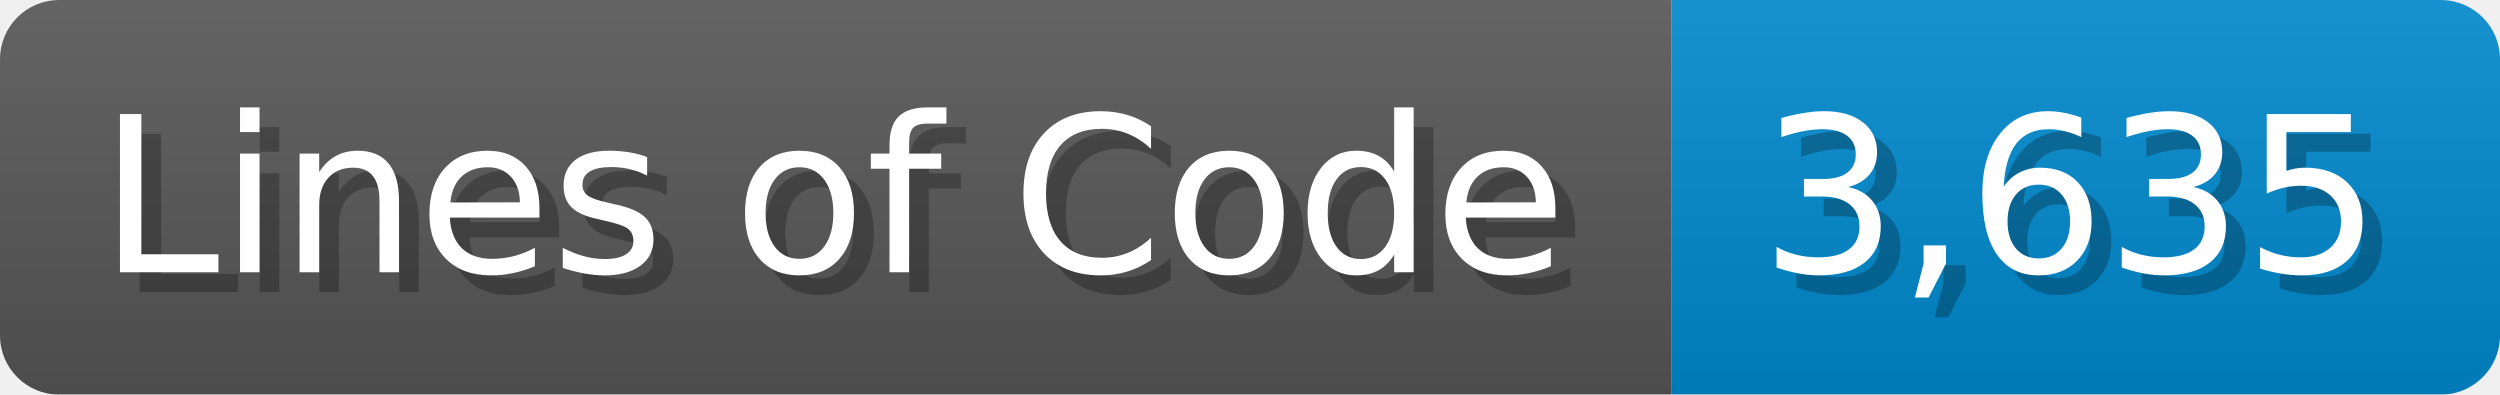
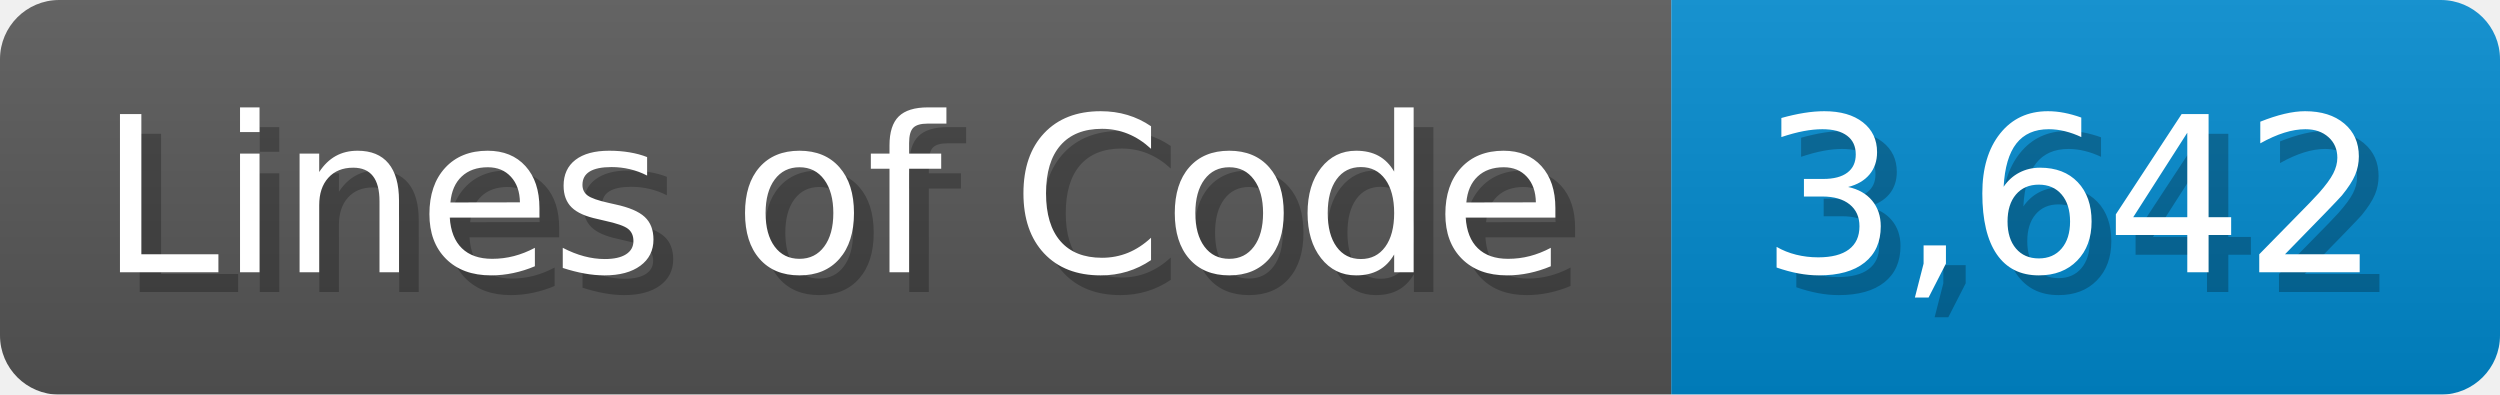
<svg xmlns="http://www.w3.org/2000/svg" width="126.7" height="20" viewBox="0 0 1267 200">
  <linearGradient id="a" x2="0" y2="100%">
    <stop offset="0" stop-opacity=".1" stop-color="#EEE" />
    <stop offset="1" stop-opacity=".1" />
  </linearGradient>
  <mask id="m">
    <rect width="1267" height="200" rx="30" fill="#FFF" />
  </mask>
  <g mask="url(#m)">
    <rect width="847" height="200" fill="#555" />
    <rect width="420" height="200" fill="#08C" x="847" />
    <rect width="1267" height="200" fill="url(#a)" />
  </g>
  <g fill="#fff" text-anchor="start" font-family="Verdana,DejaVu Sans,sans-serif" font-size="110">
    <text x="60" y="148" textLength="747" fill="#000" opacity="0.25">Lines of Code</text>
    <text x="50" y="138" textLength="747">Lines of Code</text>
-     <text x="902" y="148" textLength="320" fill="#000" opacity="0.25">3,635</text>
-     <text x="892" y="138" textLength="320">3,635</text>
+     <text x="902" y="148" textLength="320" fill="#000" opacity="0.25">3,642</text>
+     <text x="892" y="138" textLength="320">3,642</text>
  </g>
</svg>
